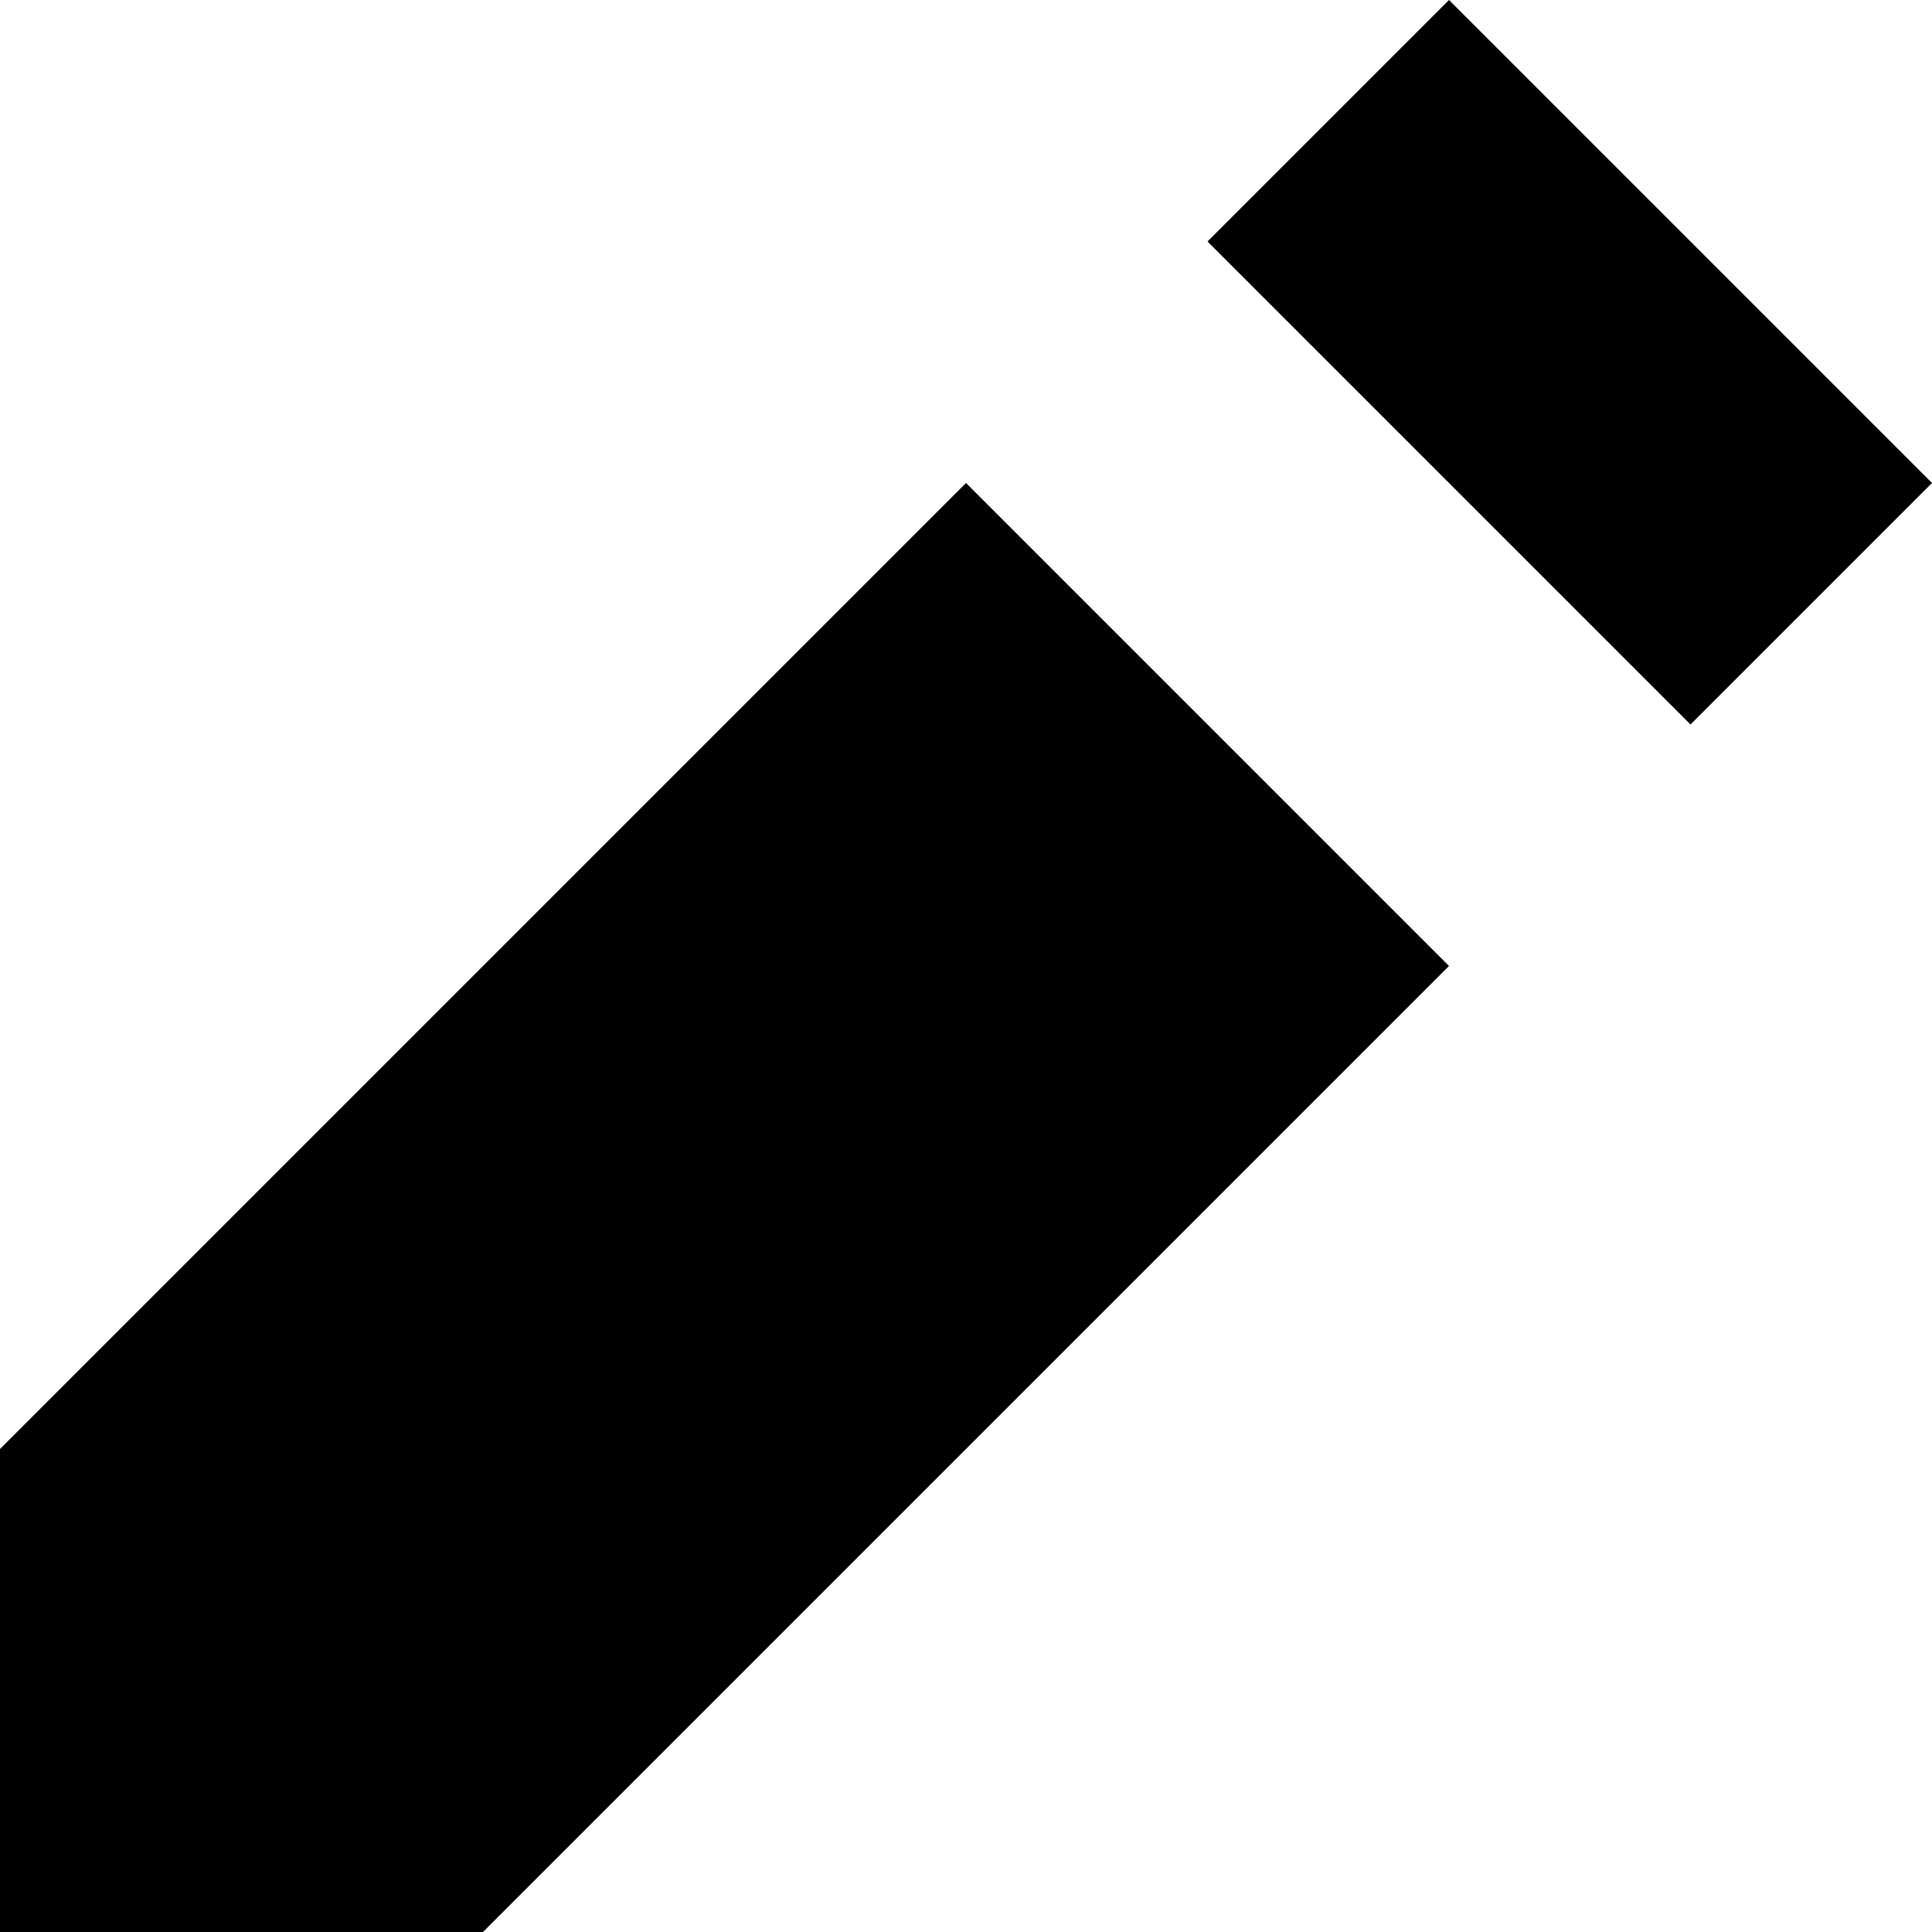
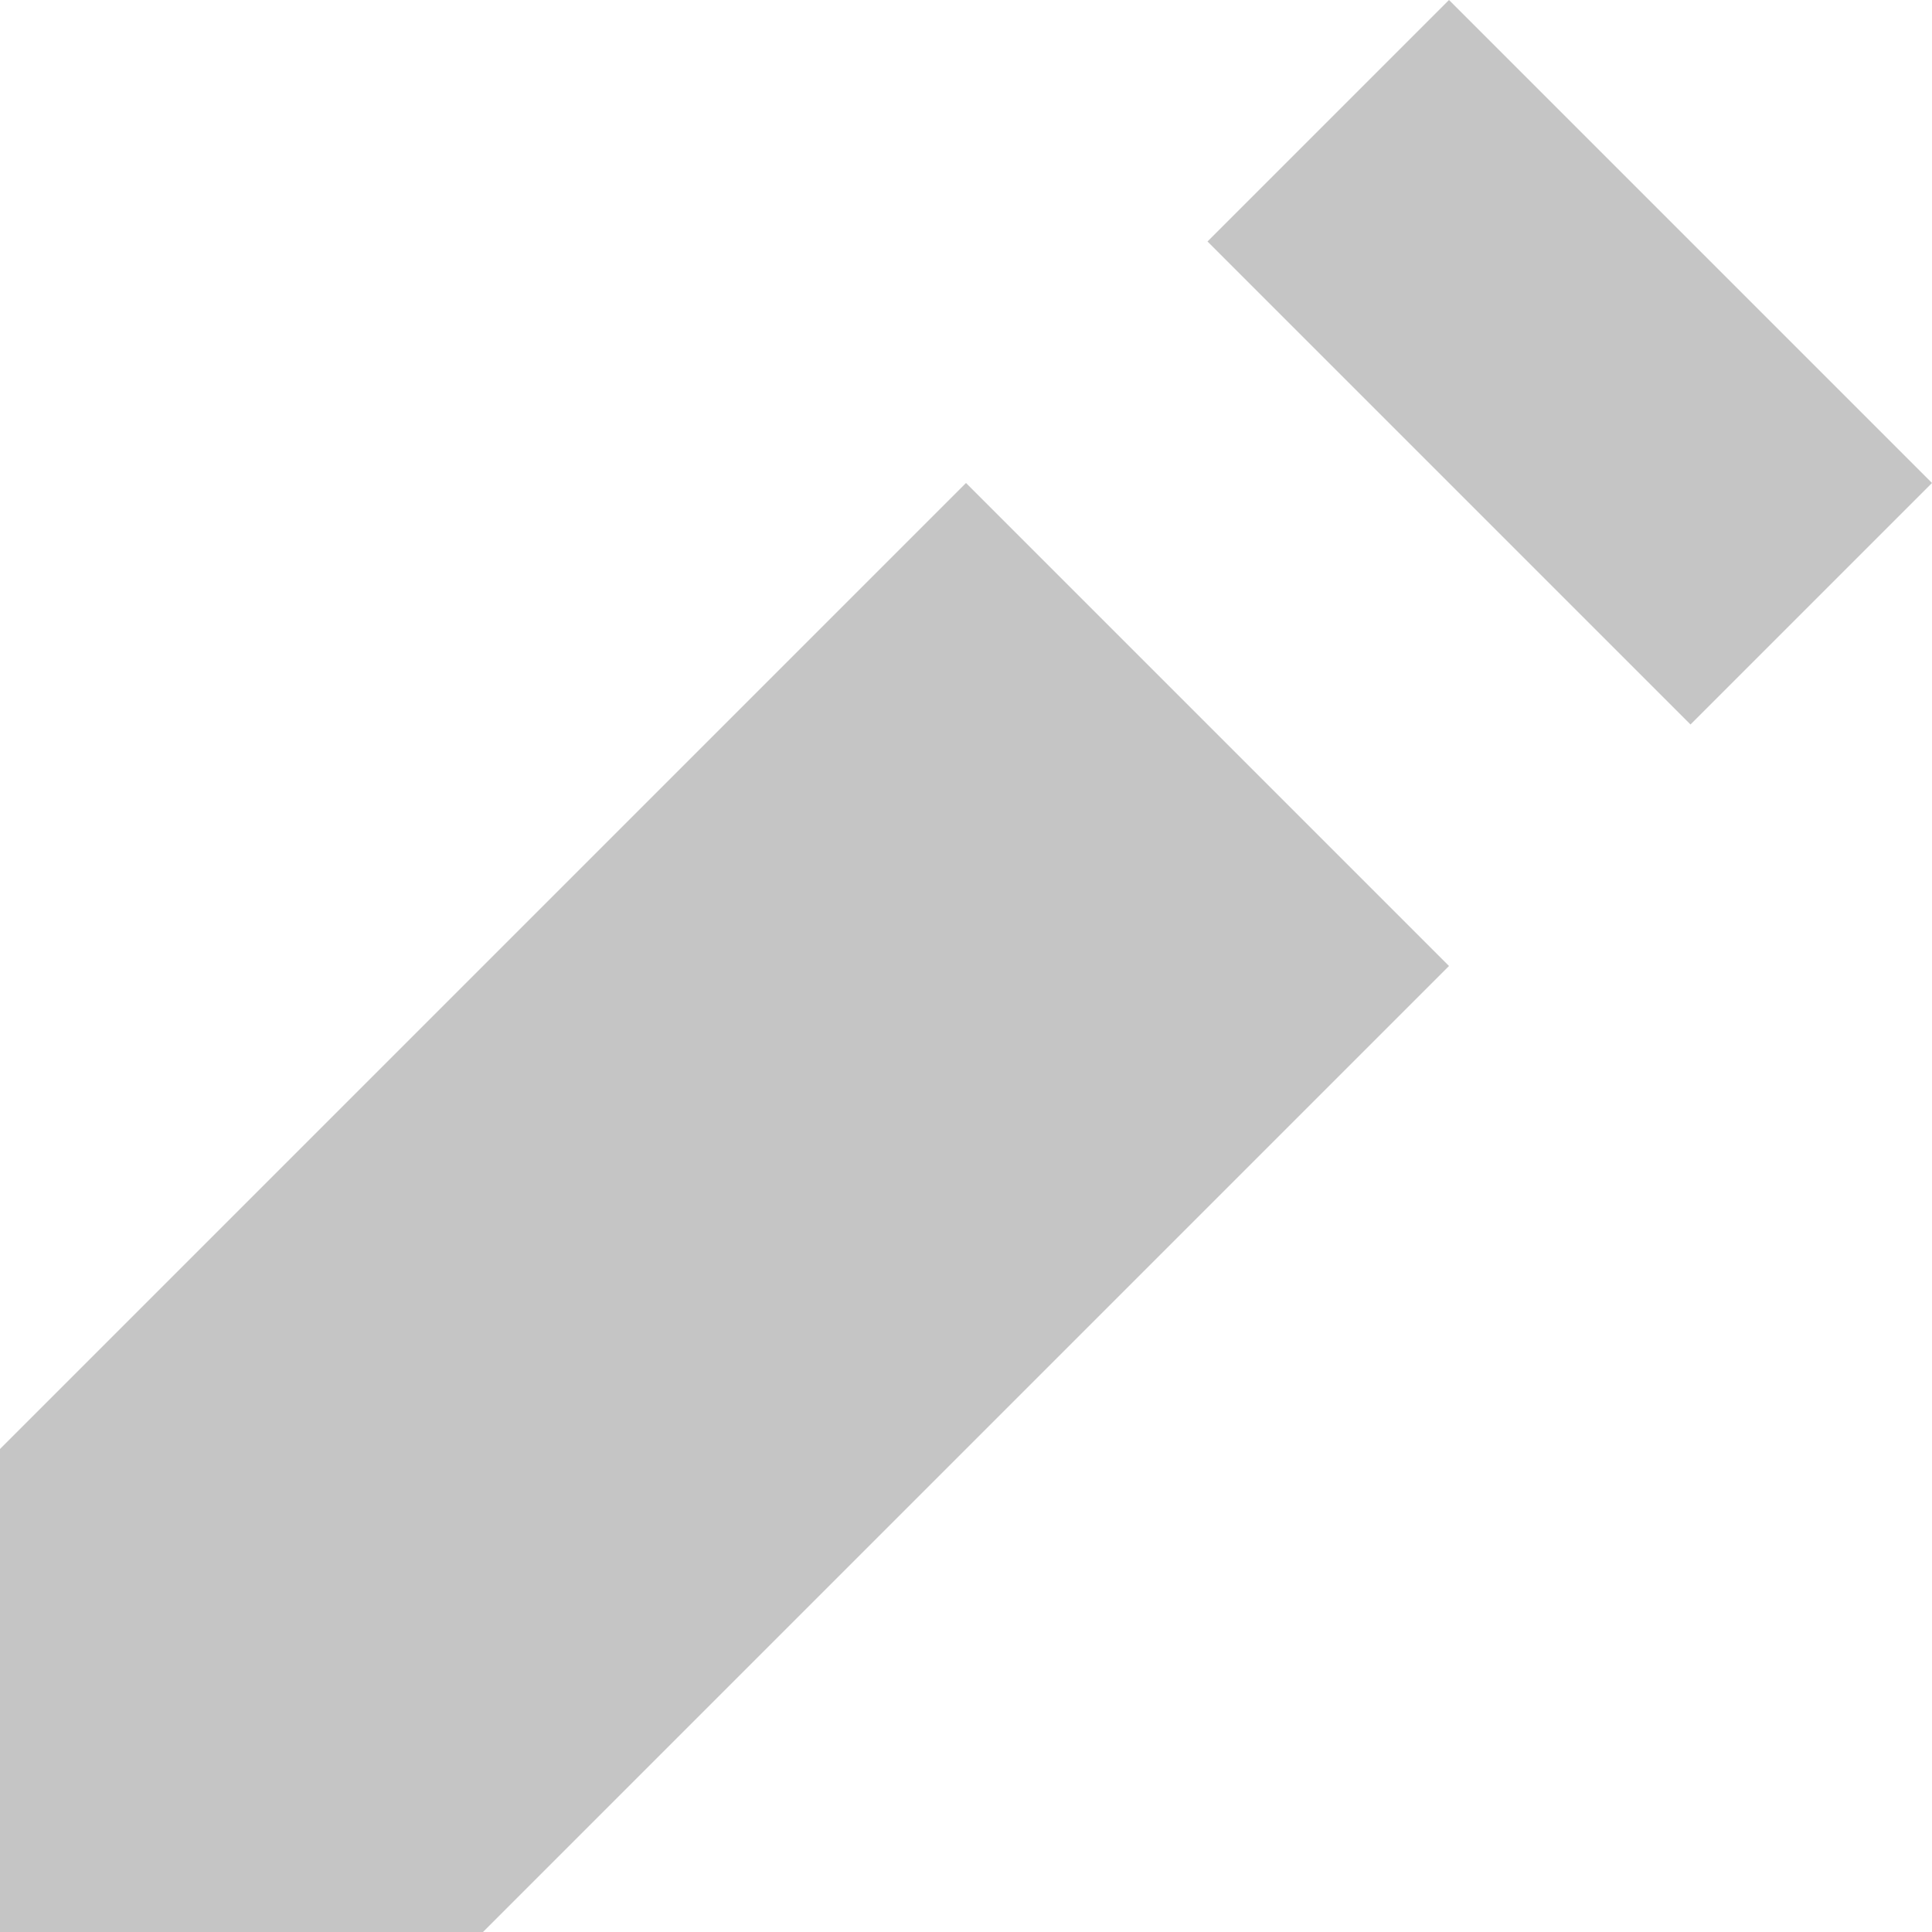
- <svg xmlns="http://www.w3.org/2000/svg" width="8" height="8" viewBox="0 0 8 8">
-   <path d="M6 0l-1 1 2 2 1-1-2-2zm-2 2l-4 4v2h2l4-4-2-2z" />
+ <svg xmlns="http://www.w3.org/2000/svg" viewBox="0 0 8 8">
+   <path d="M6 0l-1 1 2 2 1-1-2-2zm-2 2l-4 4v2h2l4-4-2-2z" style="fill:#707070;fill-opacity:0.4;" />
</svg>
